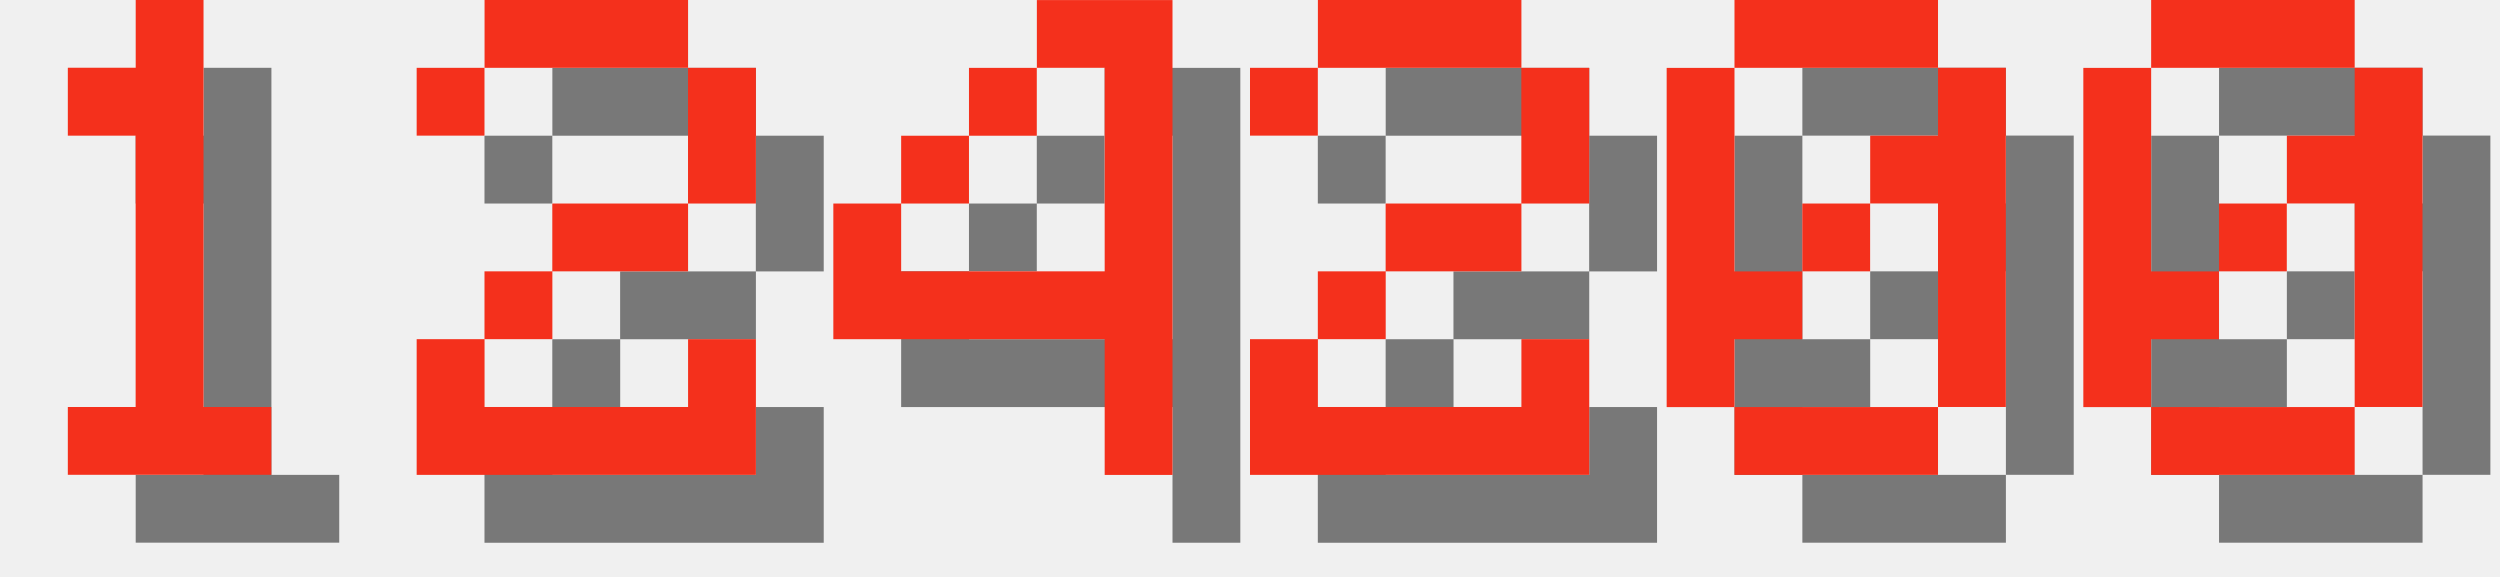
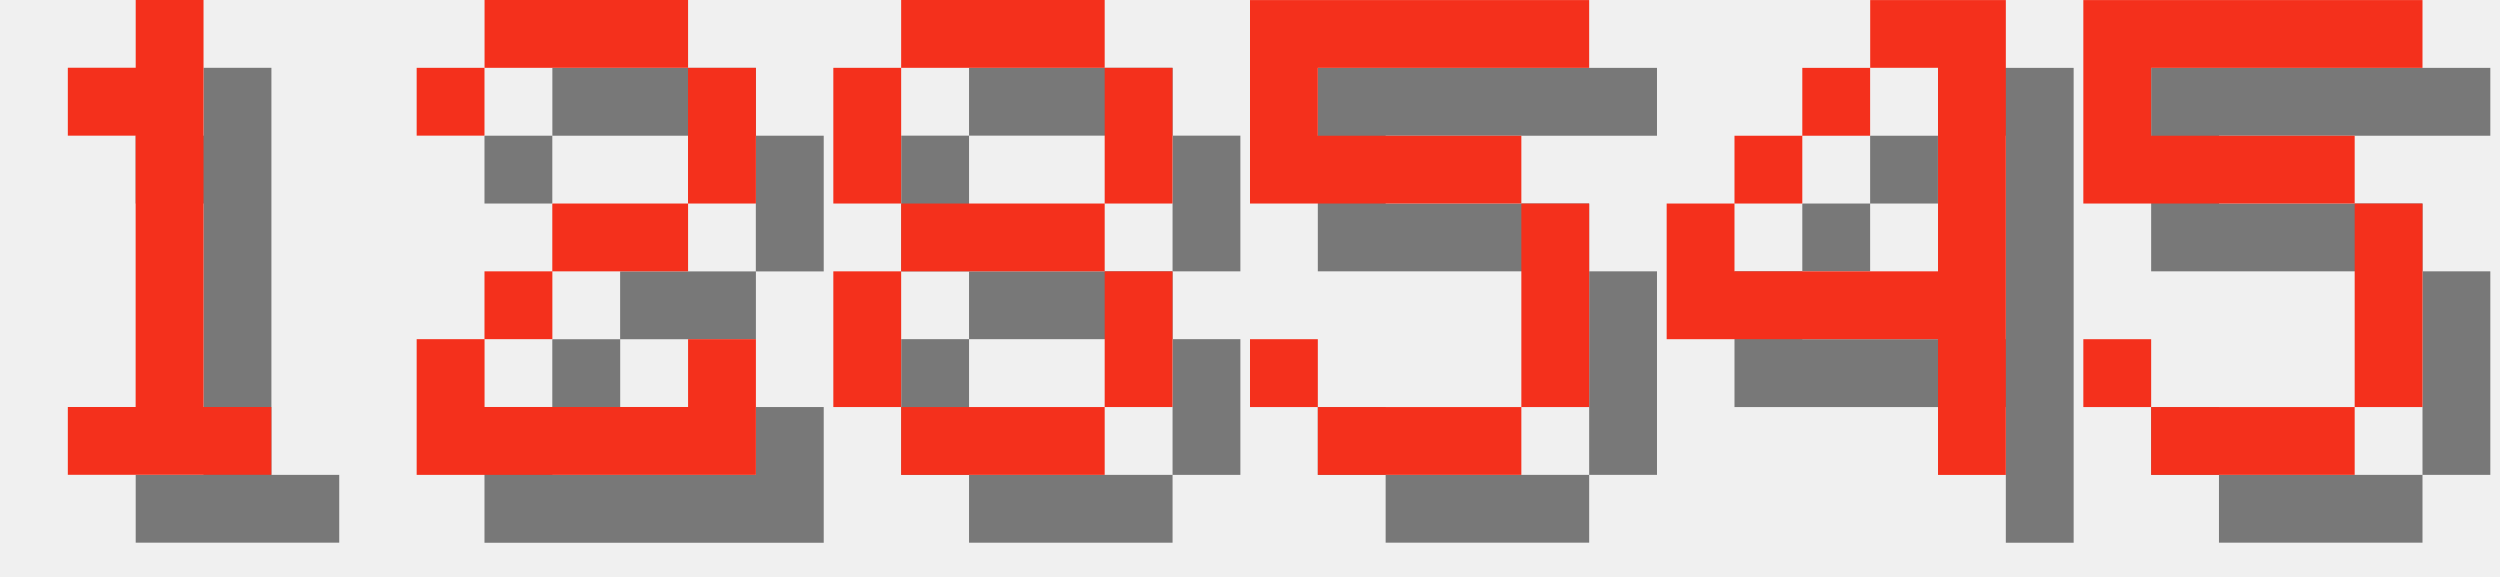
<svg xmlns="http://www.w3.org/2000/svg" version="1.1" width="156.0" height="36">
  <style>
        .text-foreground {
            fill: #F4301C;
        }
        .text-shadow {
            fill: #000000;
            fill-opacity: 0.5;
        }
    </style>
  <g class="digit" id="digit_1" transform="translate(0.0, 0), scale(4)">
    <path id="digit_1_shadow" class="text-shadow" d="m2.117 2.117v1.058h1.058v4.233h-1.058v1.058h3.175v-1.058h-1.058v-6.35h-1.058v1.058h-1.058z" fill-opacity=".5" style="paint-order:stroke fill markers" />
    <path id="digit_1_fg" class="text-foreground" d="m1.058 1.058v1.058h1.058v4.233h-1.058v1.058h3.175v-1.058h-1.058v-6.35h-1.058v1.058h-1.058z" fill="#fff" style="paint-order:stroke fill markers" />
  </g>
  <g class="digit" id="digit_2" transform="translate(26.0, 0), scale(4)">
    <path id="digit_2_shadow" class="text-shadow" d="m1.058 2.117v1.058h1.058v-1.058h3.175v2.117h-2.117v1.058h-1.058v1.058h-1.058v2.117h5.292v-2.117h-1.058v1.058h-3.175v-1.058h1.058v-1.058h2.117v-1.058h1.058v-2.117h-1.058v-1.058h-3.175v1.058h-1.058z" fill-opacity=".5" style="paint-order:stroke fill markers" />
    <path id="digit_2_fg" class="text-foreground" d="m0 1.058v1.058h1.058v-1.058h3.175v2.117h-2.117v1.058h-1.058v1.058h-1.058v2.117h5.292v-2.117h-1.058v1.058h-3.175v-1.058h1.058v-1.058h2.117v-1.058h1.058v-2.117h-1.058v-1.058h-3.175v1.058h-1.058z" fill="#fff" style="paint-order:stroke fill markers" />
  </g>
-   <g class="digit" id="digit_4" transform="translate(52.0, 0), scale(4)">
+   <g class="digit" id="digit_8" transform="translate(52.0, 0), scale(4)">
+     <path id="digit_8_shadow" class="text-shadow" d="m2.117 1.058v1.058h3.175v-1.058h-3.175zm3.175 1.058v2.117h1.058v-2.117h-1.058zm0 2.117h-3.175v1.058h3.175v-1.058zm0 1.058v2.117h1.058v-2.117h-1.058zm0 2.117h-3.175v1.058h3.175v-1.058zm-3.175 0v-2.117h-1.058v2.117h1.058zm0-3.175v-2.117h-1.058v2.117h1.058z" fill-opacity=".5" style="paint-order:stroke fill markers" />
+     <path id="digit_8_fg" class="text-foreground" d="m1.058 0v1.058h3.175v-1.058h-3.175zm3.175 1.058v2.117h1.058v-2.117h-1.058zm0 2.117h-3.175v1.058h3.175v-1.058zm0 1.058v2.117h1.058v-2.117h-1.058zm0 2.117h-3.175v1.058h3.175v-1.058zm-3.175 0v-2.117h-1.058v2.117h1.058zm0-3.175v-2.117h-1.058v2.117h1.058z" fill="#fff" style="paint-order:stroke fill markers" />
+   </g>
+   <g class="digit" id="digit_5" transform="translate(78.0, 0), scale(4)">
+     <path id="digit_5_shadow" class="text-shadow" d="m1.058 1.058v3.175h4.233v3.175h-3.175v-1.058h-1.058v1.058h1.058v1.058h3.175v-1.058h1.058v-3.175h-1.058v-1.058h-3.175v-1.058h4.233v-1.058h-5.292z" fill-opacity=".5" style="paint-order:stroke fill markers" />
+     <path id="digit_5_fg" class="text-foreground" d="m0 0v3.175h4.233v3.175h-3.175v-1.058h-1.058v1.058h1.058v1.058h3.175v-1.058h1.058v-3.175h-1.058v-1.058h-3.175v-1.058h4.233v-1.058h-5.292z" fill="#fff" style="paint-order:stroke fill markers" />
+   </g>
+   <g class="digit" id="digit_4" transform="translate(104.0, 0), scale(4)">
    <path id="digit_4_shadow" class="text-shadow" d="m4.233 1.058v1.058h1.058v3.175h-3.175v-1.058h-1.058v2.117h4.233v2.117h1.058v-7.408h-2.117zm-2.117 3.175h1.058v-1.058h-1.058v1.058zm1.058-1.058h1.058v-1.058h-1.058v1.058z" fill-opacity=".5" style="paint-order:stroke fill markers" />
    <path id="digit_4_fg" class="text-foreground" d="m3.175 0v1.058h1.058v3.175h-3.175v-1.058h-1.058v2.117h4.233v2.117h1.058v-7.408h-2.117zm-2.117 3.175h1.058v-1.058h-1.058v1.058zm1.058-1.058h1.058v-1.058h-1.058v1.058z" fill="#fff" style="paint-order:stroke fill markers" />
  </g>
-   <g class="digit" id="digit_2" transform="translate(78.0, 0), scale(4)">
-     <path id="digit_2_shadow" class="text-shadow" d="m1.058 2.117v1.058h1.058v-1.058h3.175v2.117h-2.117v1.058h-1.058v1.058h-1.058v2.117h5.292v-2.117h-1.058v1.058h-3.175v-1.058h1.058v-1.058h2.117v-1.058h1.058v-2.117h-1.058v-1.058h-3.175v1.058h-1.058z" fill-opacity=".5" style="paint-order:stroke fill markers" />
-     <path id="digit_2_fg" class="text-foreground" d="m0 1.058v1.058h1.058v-1.058h3.175v2.117h-2.117v1.058h-1.058v1.058h-1.058v2.117h5.292v-2.117h-1.058v1.058h-3.175v-1.058h1.058v-1.058h2.117v-1.058h1.058v-2.117h-1.058v-1.058h-3.175v1.058h-1.058z" fill="#fff" style="paint-order:stroke fill markers" />
-   </g>
-   <g class="digit" id="digit_0" transform="translate(104.0, 0), scale(4)">
-     <path id="digit_0_shadow" class="text-shadow" d="m2.117 1.058v1.058h3.175v-1.058h-3.175zm3.175 1.058v1.058h-1.058v1.058h1.058v3.175h1.058v-5.292h-1.058zm0 5.292h-3.175v1.058h3.175v-1.058zm-3.175 0v-1.058h1.058v-1.058h-1.058v-3.175h-1.058v5.292h1.058zm1.058-2.117h1.058v-1.058h-1.058v1.058z" fill-opacity=".5" style="paint-order:stroke fill markers" />
-     <path id="digit_0_fg" class="text-foreground" d="m1.058 0v1.058h3.175v-1.058h-3.175zm3.175 1.058v1.058h-1.058v1.058h1.058v3.175h1.058v-5.292h-1.058zm0 5.292h-3.175v1.058h3.175v-1.058zm-3.175 0v-1.058h1.058v-1.058h-1.058v-3.175h-1.058v5.292h1.058zm1.058-2.117h1.058v-1.058h-1.058v1.058z" fill="#fff" style="paint-order:stroke fill markers" />
-   </g>
-   <g class="digit" id="digit_0" transform="translate(130.0, 0), scale(4)">
-     <path id="digit_0_shadow" class="text-shadow" d="m2.117 1.058v1.058h3.175v-1.058h-3.175zm3.175 1.058v1.058h-1.058v1.058h1.058v3.175h1.058v-5.292h-1.058zm0 5.292h-3.175v1.058h3.175v-1.058zm-3.175 0v-1.058h1.058v-1.058h-1.058v-3.175h-1.058v5.292h1.058zm1.058-2.117h1.058v-1.058h-1.058v1.058z" fill-opacity=".5" style="paint-order:stroke fill markers" />
-     <path id="digit_0_fg" class="text-foreground" d="m1.058 0v1.058h3.175v-1.058h-3.175zm3.175 1.058v1.058h-1.058v1.058h1.058v3.175h1.058v-5.292h-1.058zm0 5.292h-3.175v1.058h3.175v-1.058zm-3.175 0v-1.058h1.058v-1.058h-1.058v-3.175h-1.058v5.292h1.058zm1.058-2.117h1.058v-1.058h-1.058v1.058z" fill="#fff" style="paint-order:stroke fill markers" />
+   <g class="digit" id="digit_5" transform="translate(130.0, 0), scale(4)">
+     <path id="digit_5_shadow" class="text-shadow" d="m1.058 1.058v3.175h4.233v3.175h-3.175v-1.058h-1.058v1.058h1.058v1.058h3.175v-1.058h1.058v-3.175h-1.058v-1.058h-3.175v-1.058h4.233v-1.058h-5.292z" fill-opacity=".5" style="paint-order:stroke fill markers" />
+     <path id="digit_5_fg" class="text-foreground" d="m0 0v3.175h4.233v3.175h-3.175v-1.058h-1.058v1.058h1.058v1.058h3.175v-1.058h1.058v-3.175h-1.058v-1.058h-3.175v-1.058h4.233v-1.058h-5.292z" fill="#fff" style="paint-order:stroke fill markers" />
  </g>
</svg>
